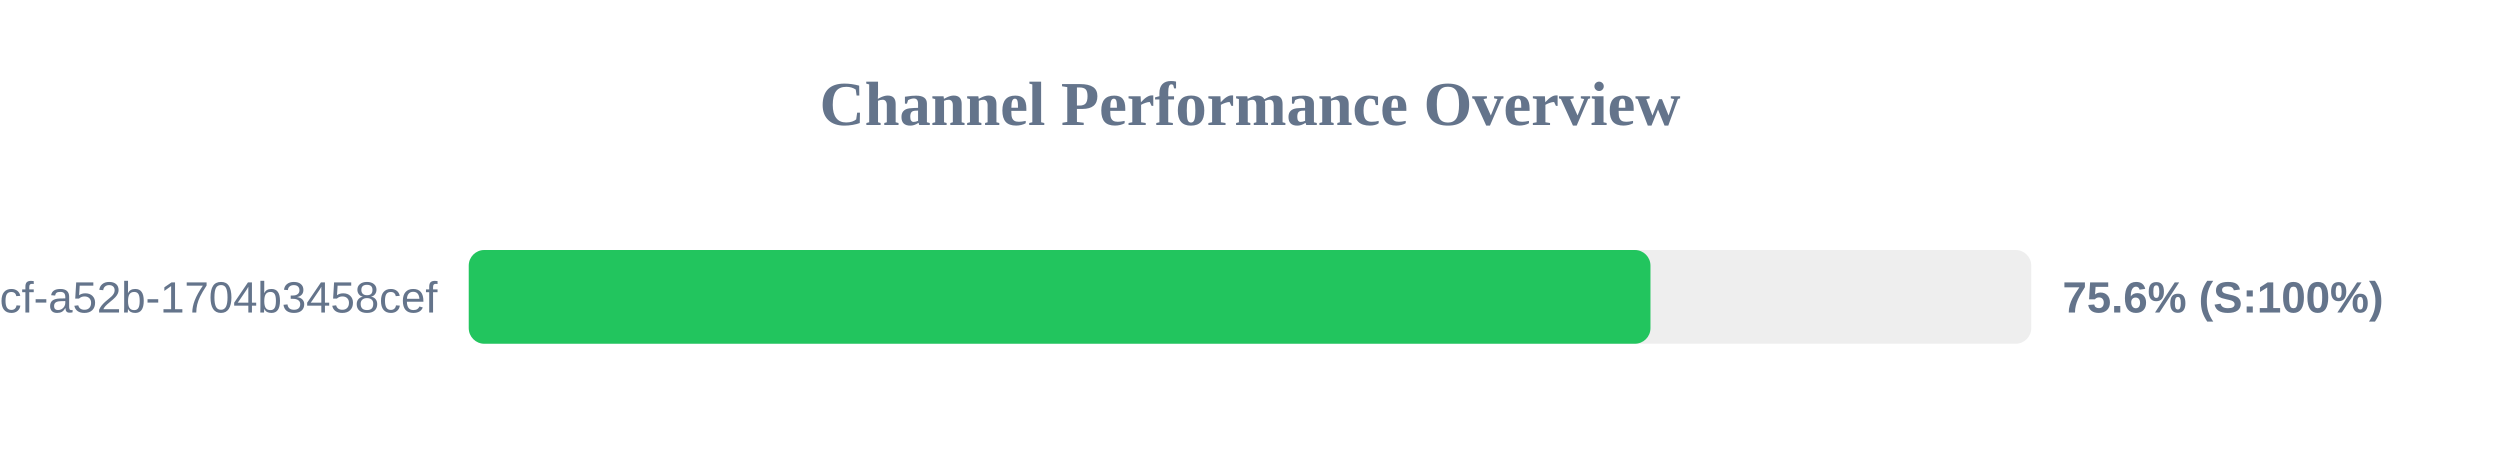
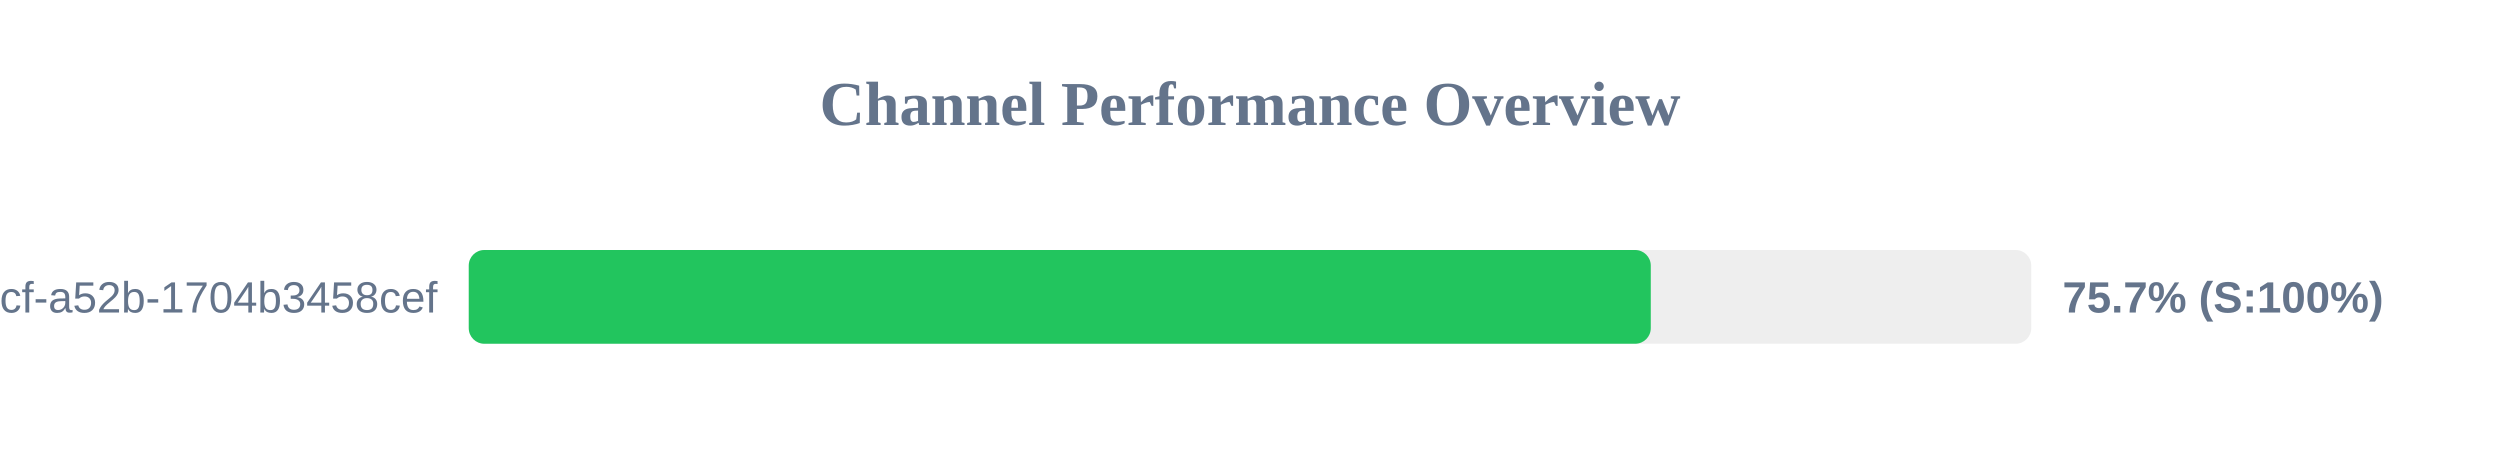
<svg xmlns="http://www.w3.org/2000/svg" width="800" height="150" version="1.1">
  <style>
        .row { font: 14px Arial; fill: #64748b; }
        .score { font: bold 14px Arial; fill: #64748b; }
    </style>
  <text x="400" y="40" text-anchor="middle" font-size="20px" font-weight="bold" fill="#64748b">Channel Performance Overview</text>
  <rect x="150" y="80" width="500" height="30" fill="#eee" rx="5" />
-   <rect x="150" y="80" width="378.15" height="30" fill="#22c55e" rx="5" />
+   <rect x="150" y="80" width="378.25" height="30" fill="#22c55e" rx="5" />
  <text x="140" y="100" text-anchor="end" class="row">?uuid=0cb527d9-6117-4bcf-a52b-1704b3458cef</text>
-   <text x="660" y="100" text-anchor="start" class="score">75.6% (S:100%)</text>
+   <text x="660" y="100" text-anchor="start" class="score">75.7% (S:100%)</text>
</svg>
